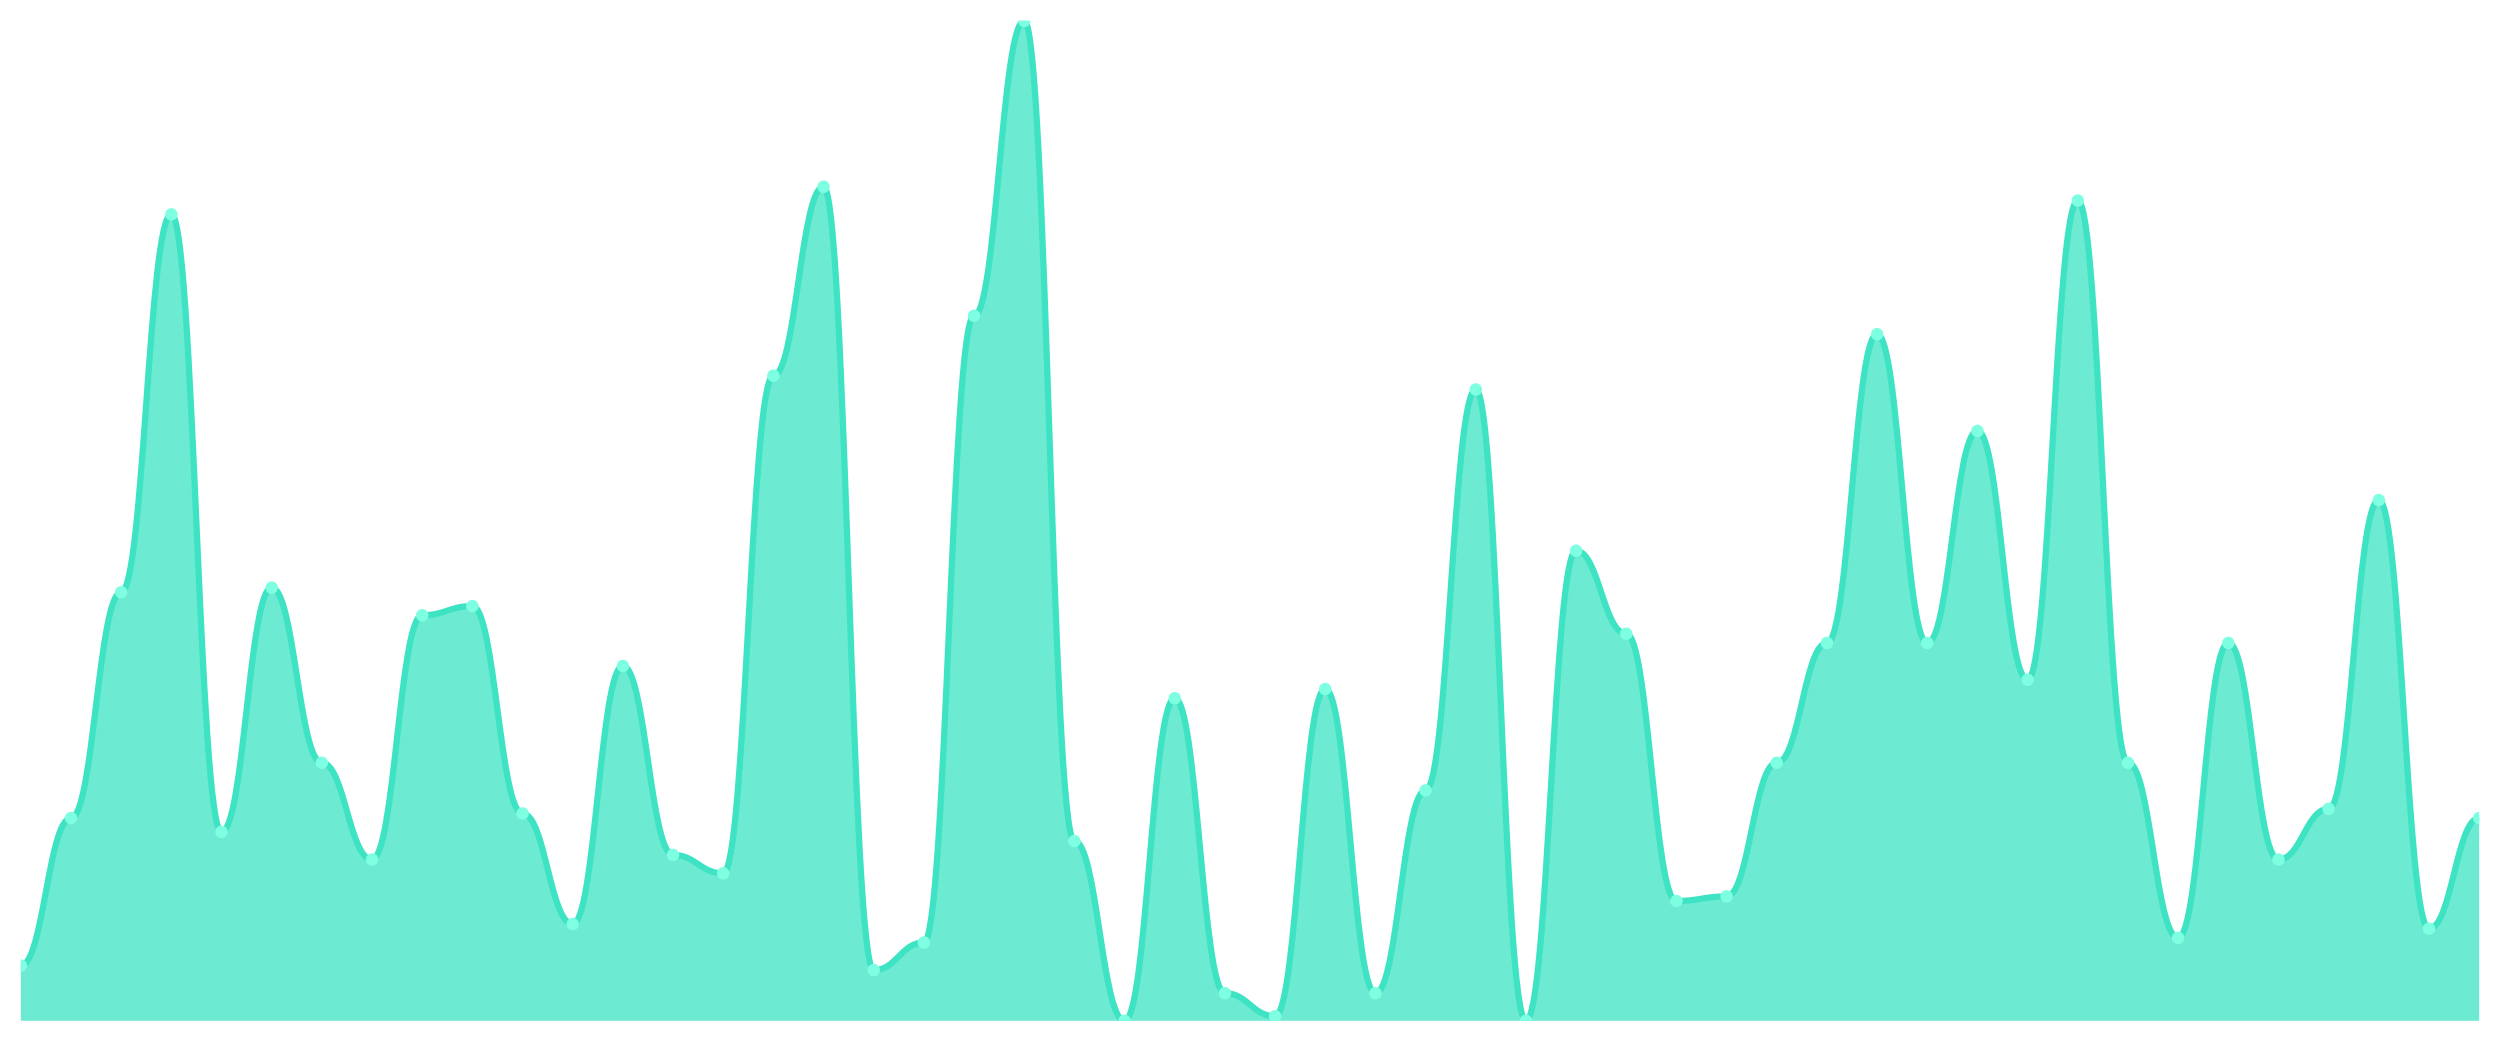
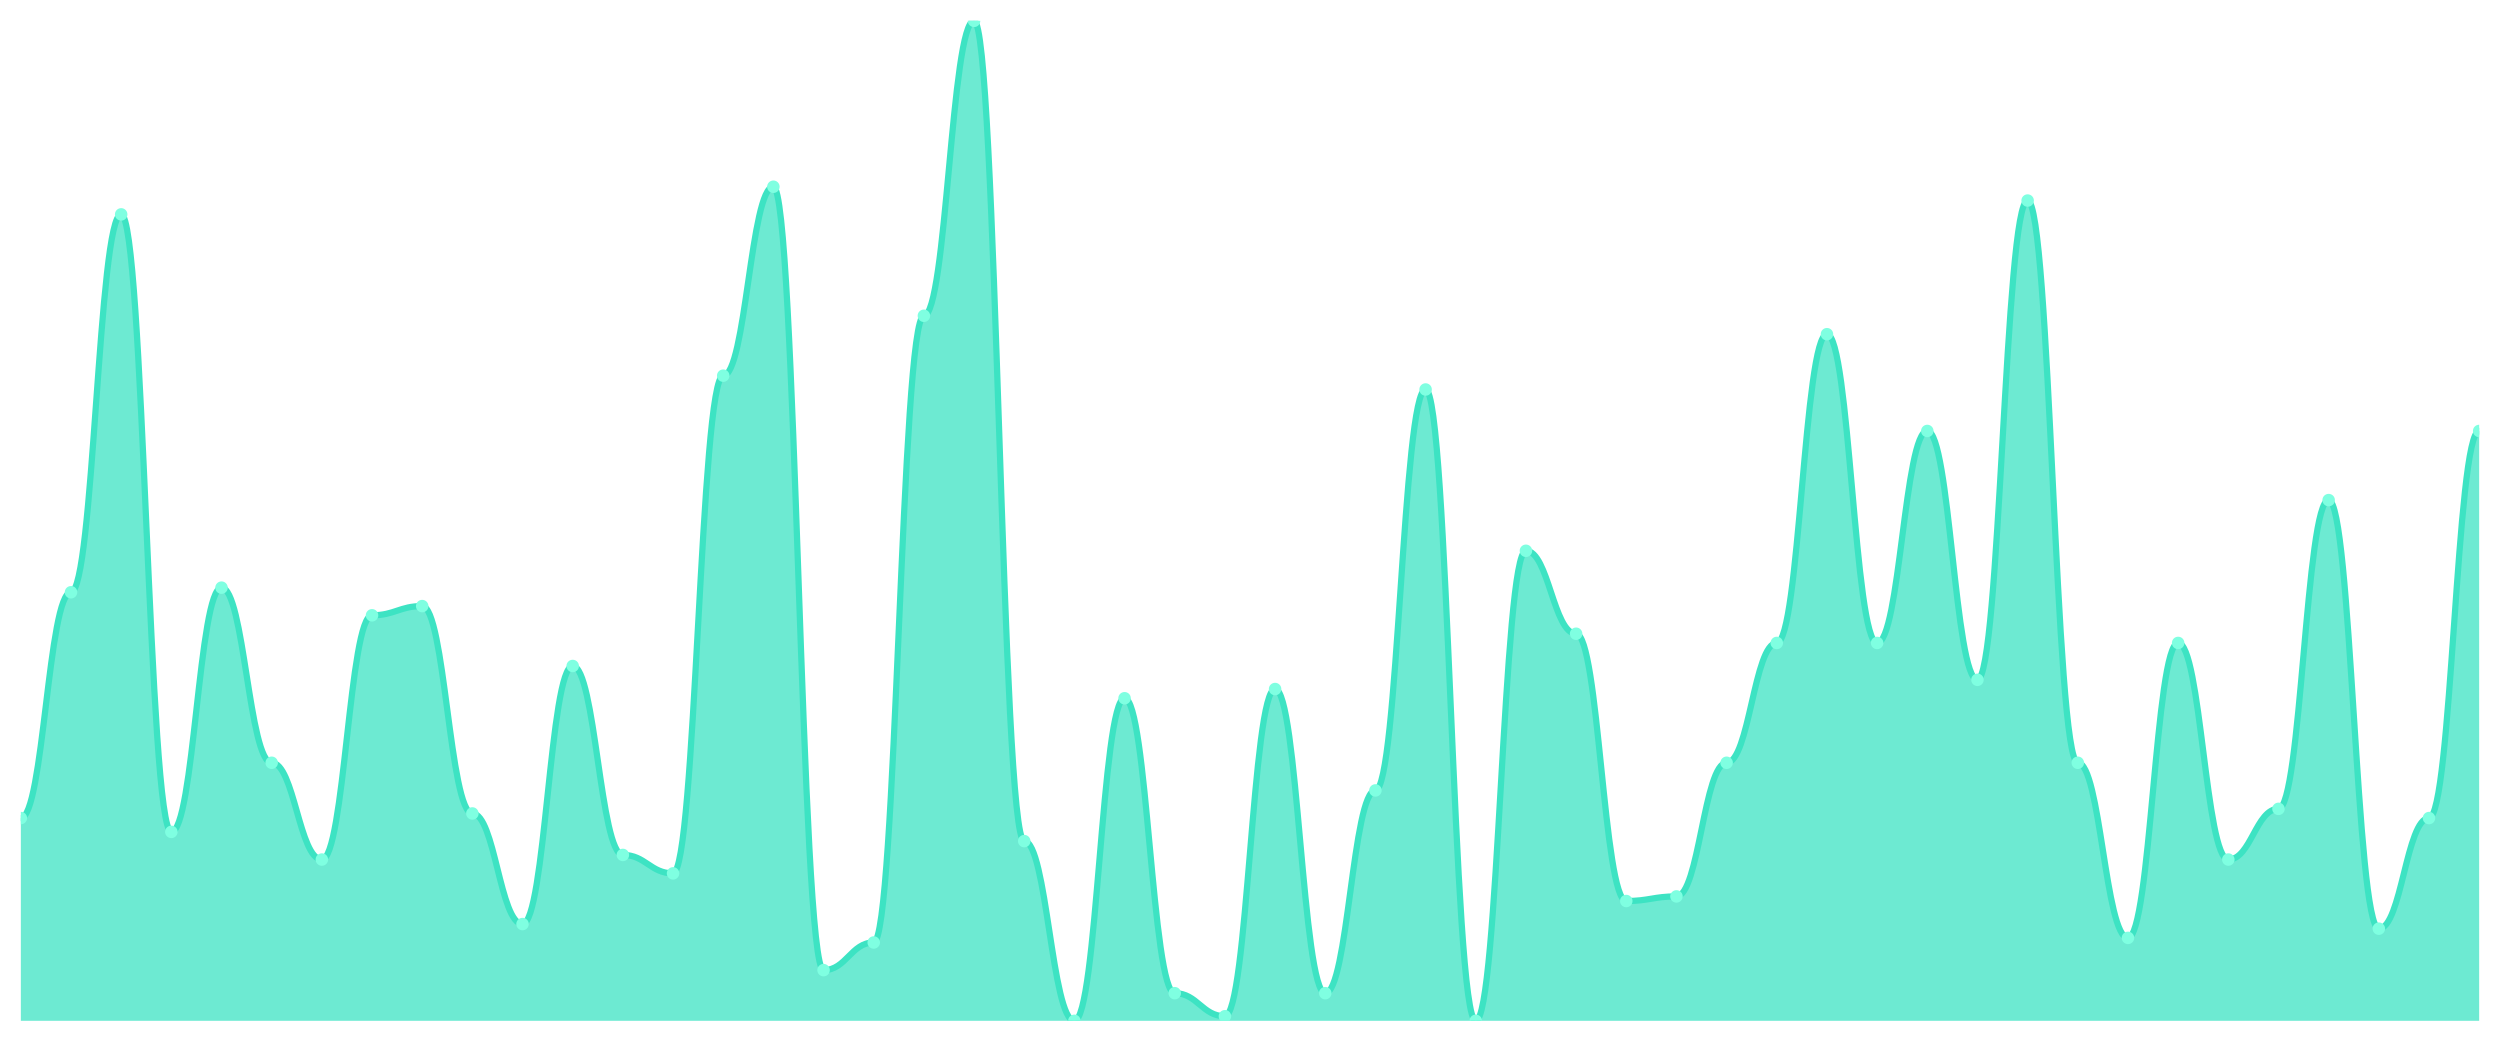
<svg xmlns="http://www.w3.org/2000/svg" viewBox="0 0 1200 500" width="1200" height="500">
  <defs>
    <clipPath id="c">
      <rect x="10" y="10" width="1180" height="480" />
    </clipPath>
  </defs>
  <rect width="1200" height="500" fill="none" />
  <g clip-path="url(#c)">
-     <path d="M 10,490 L 10,463.456 C 20.837,463.456 23.245,392.673 34.082,392.673 C 44.918,392.673 47.327,284.286 58.163,284.286 C 69,284.286 71.408,102.903 82.245,102.903 C 93.082,102.903 95.49,399.309 106.327,399.309 C 117.163,399.309 119.571,282.074 130.408,282.074 C 141.245,282.074 143.653,366.129 154.49,366.129 C 165.327,366.129 167.735,412.581 178.571,412.581 C 189.408,412.581 191.816,295.346 202.653,295.346 C 213.49,295.346 215.898,290.922 226.735,290.922 C 237.571,290.922 239.98,390.461 250.816,390.461 C 261.653,390.461 264.061,443.548 274.898,443.548 C 285.735,443.548 288.143,319.677 298.98,319.677 C 309.816,319.677 312.224,410.369 323.061,410.369 C 333.898,410.369 336.306,419.217 347.143,419.217 C 357.98,419.217 360.388,180.323 371.224,180.323 C 382.061,180.323 384.469,89.631 395.306,89.631 C 406.143,89.631 408.551,465.668 419.388,465.668 C 430.224,465.668 432.633,452.396 443.469,452.396 C 454.306,452.396 456.714,151.567 467.551,151.567 C 478.388,151.567 480.796,10 491.633,10 C 502.469,10 504.878,403.733 515.714,403.733 C 526.551,403.733 528.959,490 539.796,490 C 550.633,490 553.041,335.161 563.878,335.161 C 574.714,335.161 577.122,476.728 587.959,476.728 C 598.796,476.728 601.204,487.788 612.041,487.788 C 622.878,487.788 625.286,330.737 636.122,330.737 C 646.959,330.737 649.367,476.728 660.204,476.728 C 671.041,476.728 673.449,379.401 684.286,379.401 C 695.122,379.401 697.531,186.959 708.367,186.959 C 719.204,186.959 721.612,490 732.449,490 C 743.286,490 745.694,264.378 756.531,264.378 C 767.367,264.378 769.776,304.194 780.612,304.194 C 791.449,304.194 793.857,432.488 804.694,432.488 C 815.531,432.488 817.939,430.276 828.776,430.276 C 839.612,430.276 842.02,366.129 852.857,366.129 C 863.694,366.129 866.102,308.618 876.939,308.618 C 887.776,308.618 890.184,160.415 901.02,160.415 C 911.857,160.415 914.265,308.618 925.102,308.618 C 935.939,308.618 938.347,206.866 949.184,206.866 C 960.02,206.866 962.429,326.313 973.265,326.313 C 984.102,326.313 986.51,96.267 997.347,96.267 C 1008.184,96.267 1010.592,366.129 1021.429,366.129 C 1032.265,366.129 1034.673,450.184 1045.51,450.184 C 1056.347,450.184 1058.755,308.618 1069.592,308.618 C 1080.429,308.618 1082.837,412.581 1093.673,412.581 C 1104.51,412.581 1106.918,388.249 1117.755,388.249 C 1128.592,388.249 1131,240.046 1141.837,240.046 C 1152.673,240.046 1155.082,445.76 1165.918,445.76 C 1176.755,445.76 1179.163,392.673 1190,392.673 L 1190,490 Z" fill="rgba(61,227,195,0.75)" />
-     <path d="M 10,463.456 C 20.837,463.456 23.245,392.673 34.082,392.673 C 44.918,392.673 47.327,284.286 58.163,284.286 C 69,284.286 71.408,102.903 82.245,102.903 C 93.082,102.903 95.49,399.309 106.327,399.309 C 117.163,399.309 119.571,282.074 130.408,282.074 C 141.245,282.074 143.653,366.129 154.49,366.129 C 165.327,366.129 167.735,412.581 178.571,412.581 C 189.408,412.581 191.816,295.346 202.653,295.346 C 213.49,295.346 215.898,290.922 226.735,290.922 C 237.571,290.922 239.98,390.461 250.816,390.461 C 261.653,390.461 264.061,443.548 274.898,443.548 C 285.735,443.548 288.143,319.677 298.98,319.677 C 309.816,319.677 312.224,410.369 323.061,410.369 C 333.898,410.369 336.306,419.217 347.143,419.217 C 357.98,419.217 360.388,180.323 371.224,180.323 C 382.061,180.323 384.469,89.631 395.306,89.631 C 406.143,89.631 408.551,465.668 419.388,465.668 C 430.224,465.668 432.633,452.396 443.469,452.396 C 454.306,452.396 456.714,151.567 467.551,151.567 C 478.388,151.567 480.796,10 491.633,10 C 502.469,10 504.878,403.733 515.714,403.733 C 526.551,403.733 528.959,490 539.796,490 C 550.633,490 553.041,335.161 563.878,335.161 C 574.714,335.161 577.122,476.728 587.959,476.728 C 598.796,476.728 601.204,487.788 612.041,487.788 C 622.878,487.788 625.286,330.737 636.122,330.737 C 646.959,330.737 649.367,476.728 660.204,476.728 C 671.041,476.728 673.449,379.401 684.286,379.401 C 695.122,379.401 697.531,186.959 708.367,186.959 C 719.204,186.959 721.612,490 732.449,490 C 743.286,490 745.694,264.378 756.531,264.378 C 767.367,264.378 769.776,304.194 780.612,304.194 C 791.449,304.194 793.857,432.488 804.694,432.488 C 815.531,432.488 817.939,430.276 828.776,430.276 C 839.612,430.276 842.02,366.129 852.857,366.129 C 863.694,366.129 866.102,308.618 876.939,308.618 C 887.776,308.618 890.184,160.415 901.02,160.415 C 911.857,160.415 914.265,308.618 925.102,308.618 C 935.939,308.618 938.347,206.866 949.184,206.866 C 960.02,206.866 962.429,326.313 973.265,326.313 C 984.102,326.313 986.51,96.267 997.347,96.267 C 1008.184,96.267 1010.592,366.129 1021.429,366.129 C 1032.265,366.129 1034.673,450.184 1045.51,450.184 C 1056.347,450.184 1058.755,308.618 1069.592,308.618 C 1080.429,308.618 1082.837,412.581 1093.673,412.581 C 1104.51,412.581 1106.918,388.249 1117.755,388.249 C 1128.592,388.249 1131,240.046 1141.837,240.046 C 1152.673,240.046 1155.082,445.76 1165.918,445.76 C 1176.755,445.76 1179.163,392.673 1190,392.673" fill="none" stroke="#3de3c3" stroke-width="3" stroke-linecap="round" stroke-linejoin="round" />
-     <circle cx="10" cy="463.456" r="3" fill="#7fffe1" />
-     <circle cx="34.082" cy="392.673" r="3" fill="#7fffe1" />
-     <circle cx="58.163" cy="284.286" r="3" fill="#7fffe1" />
-     <circle cx="82.245" cy="102.903" r="3" fill="#7fffe1" />
-     <circle cx="106.327" cy="399.309" r="3" fill="#7fffe1" />
-     <circle cx="130.408" cy="282.074" r="3" fill="#7fffe1" />
-     <circle cx="154.49" cy="366.129" r="3" fill="#7fffe1" />
-     <circle cx="178.571" cy="412.581" r="3" fill="#7fffe1" />
-     <circle cx="202.653" cy="295.346" r="3" fill="#7fffe1" />
-     <circle cx="226.735" cy="290.922" r="3" fill="#7fffe1" />
-     <circle cx="250.816" cy="390.461" r="3" fill="#7fffe1" />
-     <circle cx="274.898" cy="443.548" r="3" fill="#7fffe1" />
-     <circle cx="298.98" cy="319.677" r="3" fill="#7fffe1" />
-     <circle cx="323.061" cy="410.369" r="3" fill="#7fffe1" />
-     <circle cx="347.143" cy="419.217" r="3" fill="#7fffe1" />
-     <circle cx="371.224" cy="180.323" r="3" fill="#7fffe1" />
-     <circle cx="395.306" cy="89.631" r="3" fill="#7fffe1" />
-     <circle cx="419.388" cy="465.668" r="3" fill="#7fffe1" />
-     <circle cx="443.469" cy="452.396" r="3" fill="#7fffe1" />
-     <circle cx="467.551" cy="151.567" r="3" fill="#7fffe1" />
-     <circle cx="491.633" cy="10" r="3" fill="#7fffe1" />
-     <circle cx="515.714" cy="403.733" r="3" fill="#7fffe1" />
-     <circle cx="539.796" cy="490" r="3" fill="#7fffe1" />
-     <circle cx="563.878" cy="335.161" r="3" fill="#7fffe1" />
-     <circle cx="587.959" cy="476.728" r="3" fill="#7fffe1" />
-     <circle cx="612.041" cy="487.788" r="3" fill="#7fffe1" />
-     <circle cx="636.122" cy="330.737" r="3" fill="#7fffe1" />
-     <circle cx="660.204" cy="476.728" r="3" fill="#7fffe1" />
-     <circle cx="684.286" cy="379.401" r="3" fill="#7fffe1" />
-     <circle cx="708.367" cy="186.959" r="3" fill="#7fffe1" />
-     <circle cx="732.449" cy="490" r="3" fill="#7fffe1" />
-     <circle cx="756.531" cy="264.378" r="3" fill="#7fffe1" />
-     <circle cx="780.612" cy="304.194" r="3" fill="#7fffe1" />
-     <circle cx="804.694" cy="432.488" r="3" fill="#7fffe1" />
-     <circle cx="828.776" cy="430.276" r="3" fill="#7fffe1" />
-     <circle cx="852.857" cy="366.129" r="3" fill="#7fffe1" />
-     <circle cx="876.939" cy="308.618" r="3" fill="#7fffe1" />
-     <circle cx="901.02" cy="160.415" r="3" fill="#7fffe1" />
-     <circle cx="925.102" cy="308.618" r="3" fill="#7fffe1" />
-     <circle cx="949.184" cy="206.866" r="3" fill="#7fffe1" />
-     <circle cx="973.265" cy="326.313" r="3" fill="#7fffe1" />
-     <circle cx="997.347" cy="96.267" r="3" fill="#7fffe1" />
-     <circle cx="1021.429" cy="366.129" r="3" fill="#7fffe1" />
-     <circle cx="1045.51" cy="450.184" r="3" fill="#7fffe1" />
-     <circle cx="1069.592" cy="308.618" r="3" fill="#7fffe1" />
-     <circle cx="1093.673" cy="412.581" r="3" fill="#7fffe1" />
-     <circle cx="1117.755" cy="388.249" r="3" fill="#7fffe1" />
-     <circle cx="1141.837" cy="240.046" r="3" fill="#7fffe1" />
-     <circle cx="1165.918" cy="445.76" r="3" fill="#7fffe1" />
-     <circle cx="1190" cy="392.673" r="3" fill="#7fffe1" />
+     <path d="M 10,490 L 10,392.673 C 20.837,392.673 23.245,284.286 34.082,284.286 C 44.918,284.286 47.327,102.903 58.163,102.903 C 69,102.903 71.408,399.309 82.245,399.309 C 93.082,399.309 95.49,282.074 106.327,282.074 C 117.163,282.074 119.571,366.129 130.408,366.129 C 141.245,366.129 143.653,412.581 154.49,412.581 C 165.327,412.581 167.735,295.346 178.571,295.346 C 189.408,295.346 191.816,290.922 202.653,290.922 C 213.49,290.922 215.898,390.461 226.735,390.461 C 237.571,390.461 239.98,443.548 250.816,443.548 C 261.653,443.548 264.061,319.677 274.898,319.677 C 285.735,319.677 288.143,410.369 298.98,410.369 C 309.816,410.369 312.224,419.217 323.061,419.217 C 333.898,419.217 336.306,180.323 347.143,180.323 C 357.98,180.323 360.388,89.631 371.224,89.631 C 382.061,89.631 384.469,465.668 395.306,465.668 C 406.143,465.668 408.551,452.396 419.388,452.396 C 430.224,452.396 432.633,151.567 443.469,151.567 C 454.306,151.567 456.714,10 467.551,10 C 478.388,10 480.796,403.733 491.633,403.733 C 502.469,403.733 504.878,490 515.714,490 C 526.551,490 528.959,335.161 539.796,335.161 C 550.633,335.161 553.041,476.728 563.878,476.728 C 574.714,476.728 577.122,487.788 587.959,487.788 C 598.796,487.788 601.204,330.737 612.041,330.737 C 622.878,330.737 625.286,476.728 636.122,476.728 C 646.959,476.728 649.367,379.401 660.204,379.401 C 671.041,379.401 673.449,186.959 684.286,186.959 C 695.122,186.959 697.531,490 708.367,490 C 719.204,490 721.612,264.378 732.449,264.378 C 743.286,264.378 745.694,304.194 756.531,304.194 C 767.367,304.194 769.776,432.488 780.612,432.488 C 791.449,432.488 793.857,430.276 804.694,430.276 C 815.531,430.276 817.939,366.129 828.776,366.129 C 839.612,366.129 842.02,308.618 852.857,308.618 C 863.694,308.618 866.102,160.415 876.939,160.415 C 887.776,160.415 890.184,308.618 901.02,308.618 C 911.857,308.618 914.265,206.866 925.102,206.866 C 935.939,206.866 938.347,326.313 949.184,326.313 C 960.02,326.313 962.429,96.267 973.265,96.267 C 984.102,96.267 986.51,366.129 997.347,366.129 C 1008.184,366.129 1010.592,450.184 1021.429,450.184 C 1032.265,450.184 1034.673,308.618 1045.51,308.618 C 1056.347,308.618 1058.755,412.581 1069.592,412.581 C 1080.429,412.581 1082.837,388.249 1093.673,388.249 C 1104.51,388.249 1106.918,240.046 1117.755,240.046 C 1128.592,240.046 1131,445.76 1141.837,445.76 C 1152.673,445.76 1155.082,392.673 1165.918,392.673 C 1176.755,392.673 1179.163,206.866 1190,206.866 L 1190,490 Z" fill="rgba(61,227,195,0.75)" />
+     <path d="M 10,392.673 C 20.837,392.673 23.245,284.286 34.082,284.286 C 44.918,284.286 47.327,102.903 58.163,102.903 C 69,102.903 71.408,399.309 82.245,399.309 C 93.082,399.309 95.49,282.074 106.327,282.074 C 117.163,282.074 119.571,366.129 130.408,366.129 C 141.245,366.129 143.653,412.581 154.49,412.581 C 165.327,412.581 167.735,295.346 178.571,295.346 C 189.408,295.346 191.816,290.922 202.653,290.922 C 213.49,290.922 215.898,390.461 226.735,390.461 C 237.571,390.461 239.98,443.548 250.816,443.548 C 261.653,443.548 264.061,319.677 274.898,319.677 C 285.735,319.677 288.143,410.369 298.98,410.369 C 309.816,410.369 312.224,419.217 323.061,419.217 C 333.898,419.217 336.306,180.323 347.143,180.323 C 357.98,180.323 360.388,89.631 371.224,89.631 C 382.061,89.631 384.469,465.668 395.306,465.668 C 406.143,465.668 408.551,452.396 419.388,452.396 C 430.224,452.396 432.633,151.567 443.469,151.567 C 454.306,151.567 456.714,10 467.551,10 C 478.388,10 480.796,403.733 491.633,403.733 C 502.469,403.733 504.878,490 515.714,490 C 526.551,490 528.959,335.161 539.796,335.161 C 550.633,335.161 553.041,476.728 563.878,476.728 C 574.714,476.728 577.122,487.788 587.959,487.788 C 598.796,487.788 601.204,330.737 612.041,330.737 C 622.878,330.737 625.286,476.728 636.122,476.728 C 646.959,476.728 649.367,379.401 660.204,379.401 C 671.041,379.401 673.449,186.959 684.286,186.959 C 695.122,186.959 697.531,490 708.367,490 C 719.204,490 721.612,264.378 732.449,264.378 C 743.286,264.378 745.694,304.194 756.531,304.194 C 767.367,304.194 769.776,432.488 780.612,432.488 C 791.449,432.488 793.857,430.276 804.694,430.276 C 815.531,430.276 817.939,366.129 828.776,366.129 C 839.612,366.129 842.02,308.618 852.857,308.618 C 863.694,308.618 866.102,160.415 876.939,160.415 C 887.776,160.415 890.184,308.618 901.02,308.618 C 911.857,308.618 914.265,206.866 925.102,206.866 C 935.939,206.866 938.347,326.313 949.184,326.313 C 960.02,326.313 962.429,96.267 973.265,96.267 C 984.102,96.267 986.51,366.129 997.347,366.129 C 1008.184,366.129 1010.592,450.184 1021.429,450.184 C 1032.265,450.184 1034.673,308.618 1045.51,308.618 C 1056.347,308.618 1058.755,412.581 1069.592,412.581 C 1080.429,412.581 1082.837,388.249 1093.673,388.249 C 1104.51,388.249 1106.918,240.046 1117.755,240.046 C 1128.592,240.046 1131,445.76 1141.837,445.76 C 1152.673,445.76 1155.082,392.673 1165.918,392.673 C 1176.755,392.673 1179.163,206.866 1190,206.866" fill="none" stroke="#3de3c3" stroke-width="3" stroke-linecap="round" stroke-linejoin="round" />
+     <circle cx="10" cy="392.673" r="3" fill="#7fffe1" />
+     <circle cx="34.082" cy="284.286" r="3" fill="#7fffe1" />
+     <circle cx="58.163" cy="102.903" r="3" fill="#7fffe1" />
+     <circle cx="82.245" cy="399.309" r="3" fill="#7fffe1" />
+     <circle cx="106.327" cy="282.074" r="3" fill="#7fffe1" />
+     <circle cx="130.408" cy="366.129" r="3" fill="#7fffe1" />
+     <circle cx="154.49" cy="412.581" r="3" fill="#7fffe1" />
+     <circle cx="178.571" cy="295.346" r="3" fill="#7fffe1" />
+     <circle cx="202.653" cy="290.922" r="3" fill="#7fffe1" />
+     <circle cx="226.735" cy="390.461" r="3" fill="#7fffe1" />
+     <circle cx="250.816" cy="443.548" r="3" fill="#7fffe1" />
+     <circle cx="274.898" cy="319.677" r="3" fill="#7fffe1" />
+     <circle cx="298.98" cy="410.369" r="3" fill="#7fffe1" />
+     <circle cx="323.061" cy="419.217" r="3" fill="#7fffe1" />
+     <circle cx="347.143" cy="180.323" r="3" fill="#7fffe1" />
+     <circle cx="371.224" cy="89.631" r="3" fill="#7fffe1" />
+     <circle cx="395.306" cy="465.668" r="3" fill="#7fffe1" />
+     <circle cx="419.388" cy="452.396" r="3" fill="#7fffe1" />
+     <circle cx="443.469" cy="151.567" r="3" fill="#7fffe1" />
+     <circle cx="467.551" cy="10" r="3" fill="#7fffe1" />
+     <circle cx="491.633" cy="403.733" r="3" fill="#7fffe1" />
+     <circle cx="515.714" cy="490" r="3" fill="#7fffe1" />
+     <circle cx="539.796" cy="335.161" r="3" fill="#7fffe1" />
+     <circle cx="563.878" cy="476.728" r="3" fill="#7fffe1" />
+     <circle cx="587.959" cy="487.788" r="3" fill="#7fffe1" />
+     <circle cx="612.041" cy="330.737" r="3" fill="#7fffe1" />
+     <circle cx="636.122" cy="476.728" r="3" fill="#7fffe1" />
+     <circle cx="660.204" cy="379.401" r="3" fill="#7fffe1" />
+     <circle cx="684.286" cy="186.959" r="3" fill="#7fffe1" />
+     <circle cx="708.367" cy="490" r="3" fill="#7fffe1" />
+     <circle cx="732.449" cy="264.378" r="3" fill="#7fffe1" />
+     <circle cx="756.531" cy="304.194" r="3" fill="#7fffe1" />
+     <circle cx="780.612" cy="432.488" r="3" fill="#7fffe1" />
+     <circle cx="804.694" cy="430.276" r="3" fill="#7fffe1" />
+     <circle cx="828.776" cy="366.129" r="3" fill="#7fffe1" />
+     <circle cx="852.857" cy="308.618" r="3" fill="#7fffe1" />
+     <circle cx="876.939" cy="160.415" r="3" fill="#7fffe1" />
+     <circle cx="901.02" cy="308.618" r="3" fill="#7fffe1" />
+     <circle cx="925.102" cy="206.866" r="3" fill="#7fffe1" />
+     <circle cx="949.184" cy="326.313" r="3" fill="#7fffe1" />
+     <circle cx="973.265" cy="96.267" r="3" fill="#7fffe1" />
+     <circle cx="997.347" cy="366.129" r="3" fill="#7fffe1" />
+     <circle cx="1021.429" cy="450.184" r="3" fill="#7fffe1" />
+     <circle cx="1045.51" cy="308.618" r="3" fill="#7fffe1" />
+     <circle cx="1069.592" cy="412.581" r="3" fill="#7fffe1" />
+     <circle cx="1093.673" cy="388.249" r="3" fill="#7fffe1" />
+     <circle cx="1117.755" cy="240.046" r="3" fill="#7fffe1" />
+     <circle cx="1141.837" cy="445.76" r="3" fill="#7fffe1" />
+     <circle cx="1165.918" cy="392.673" r="3" fill="#7fffe1" />
+     <circle cx="1190" cy="206.866" r="3" fill="#7fffe1" />
  </g>
</svg>
